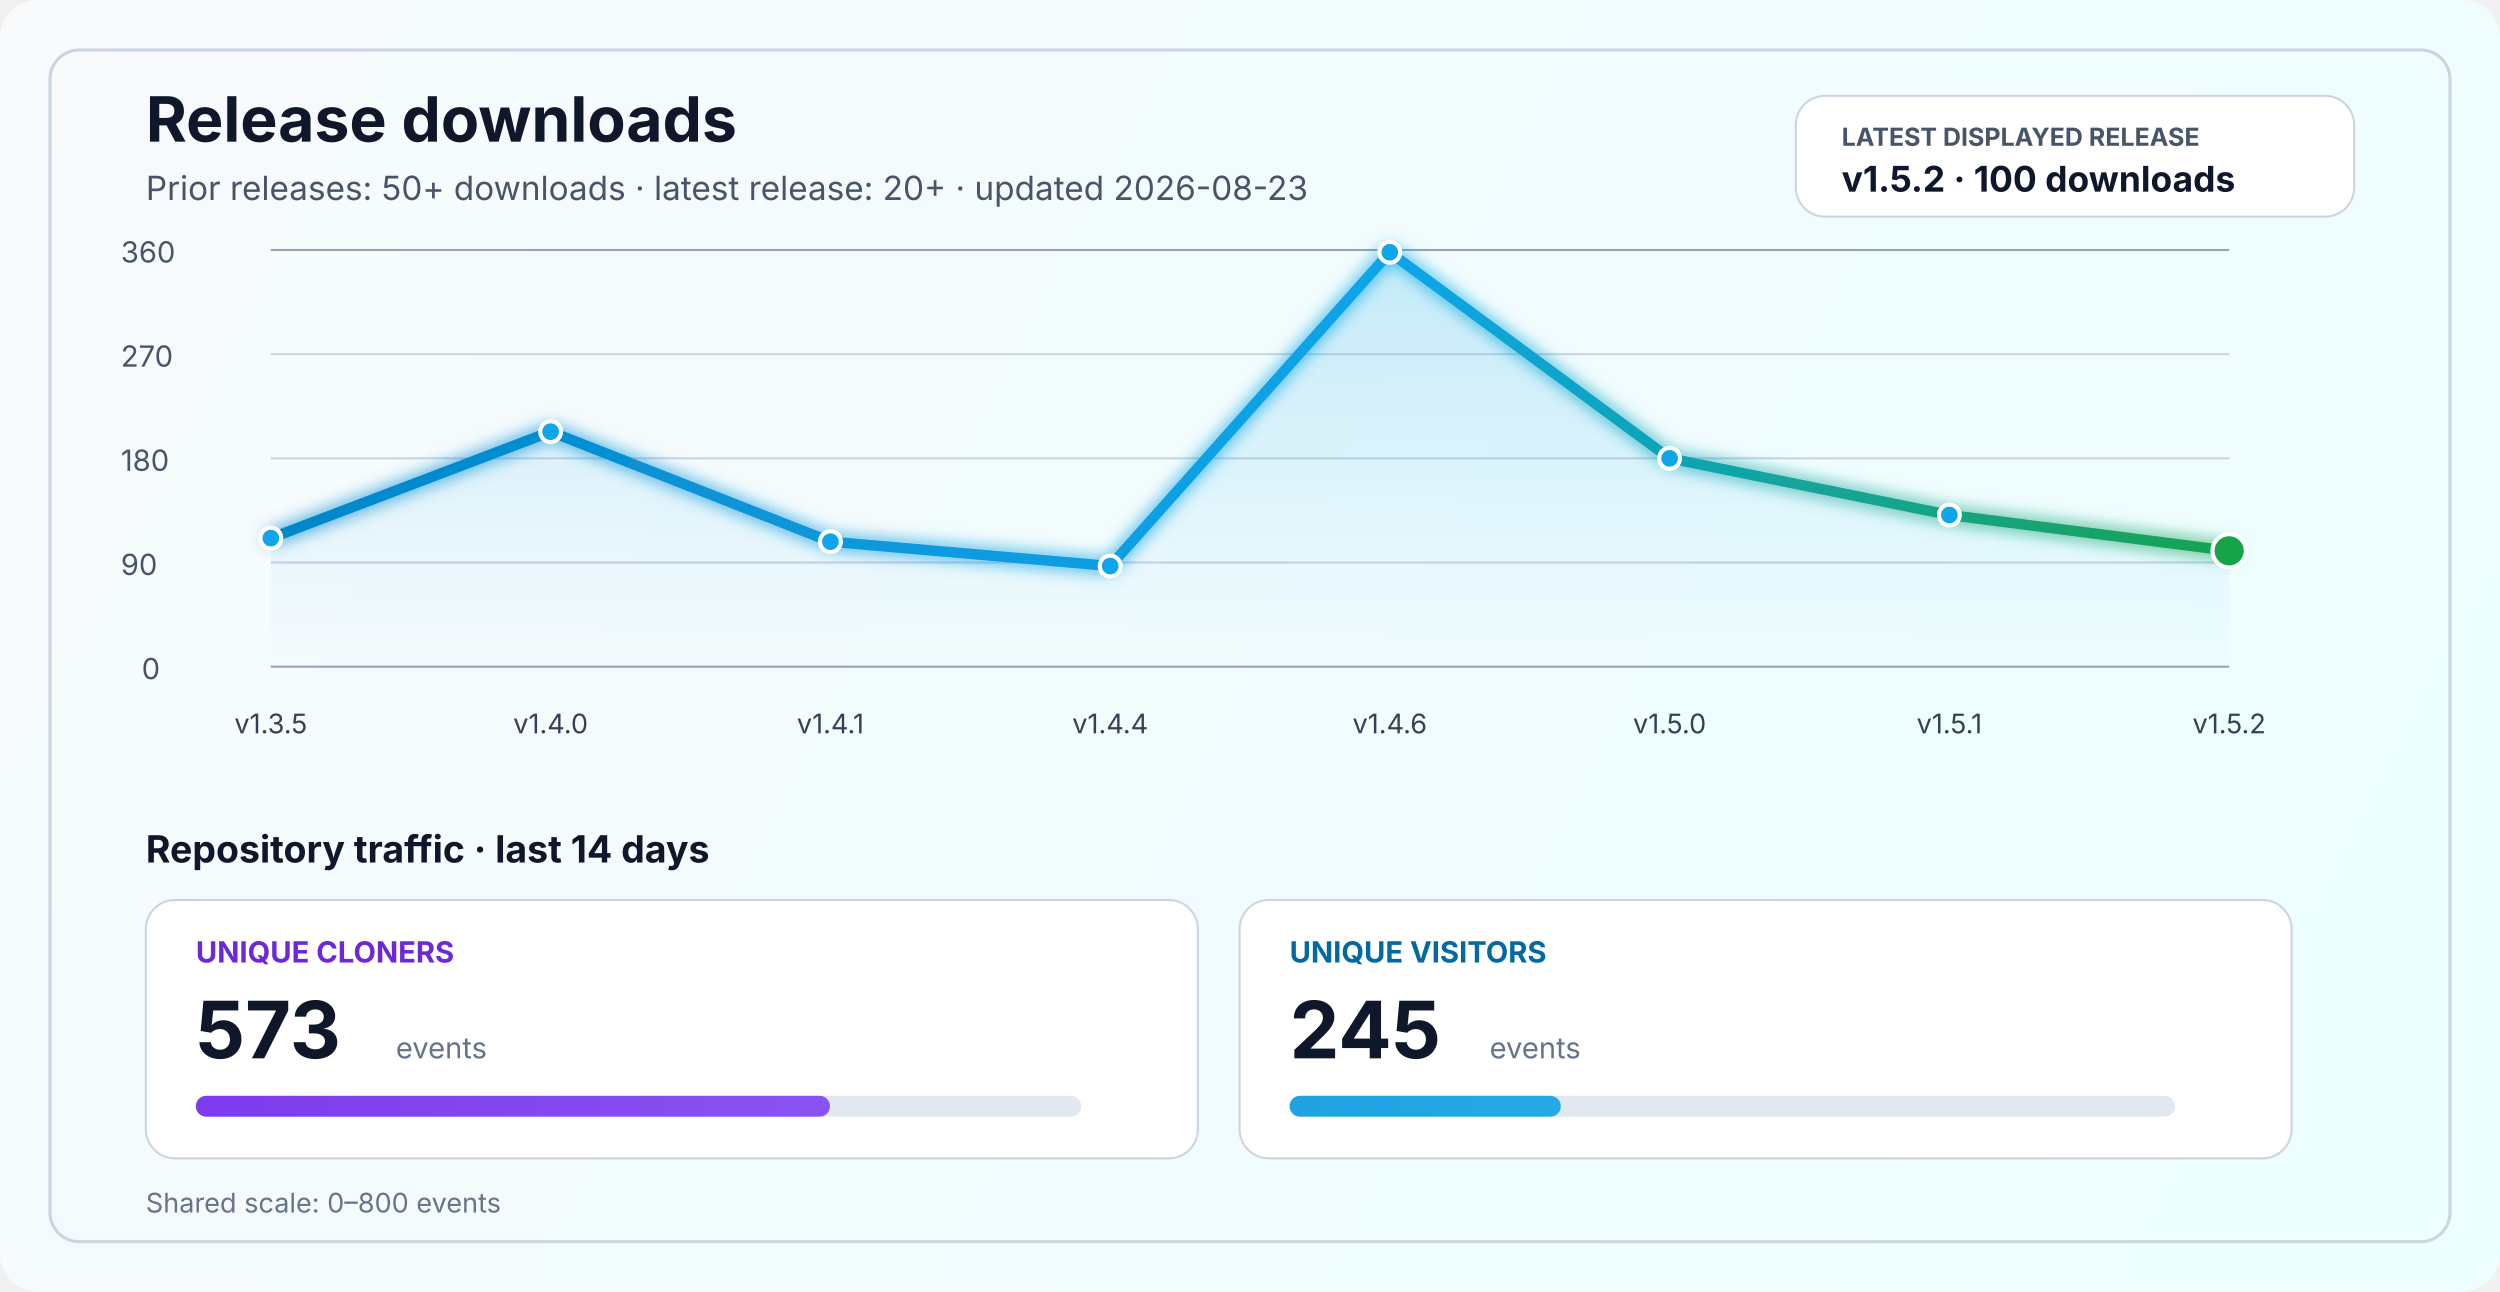
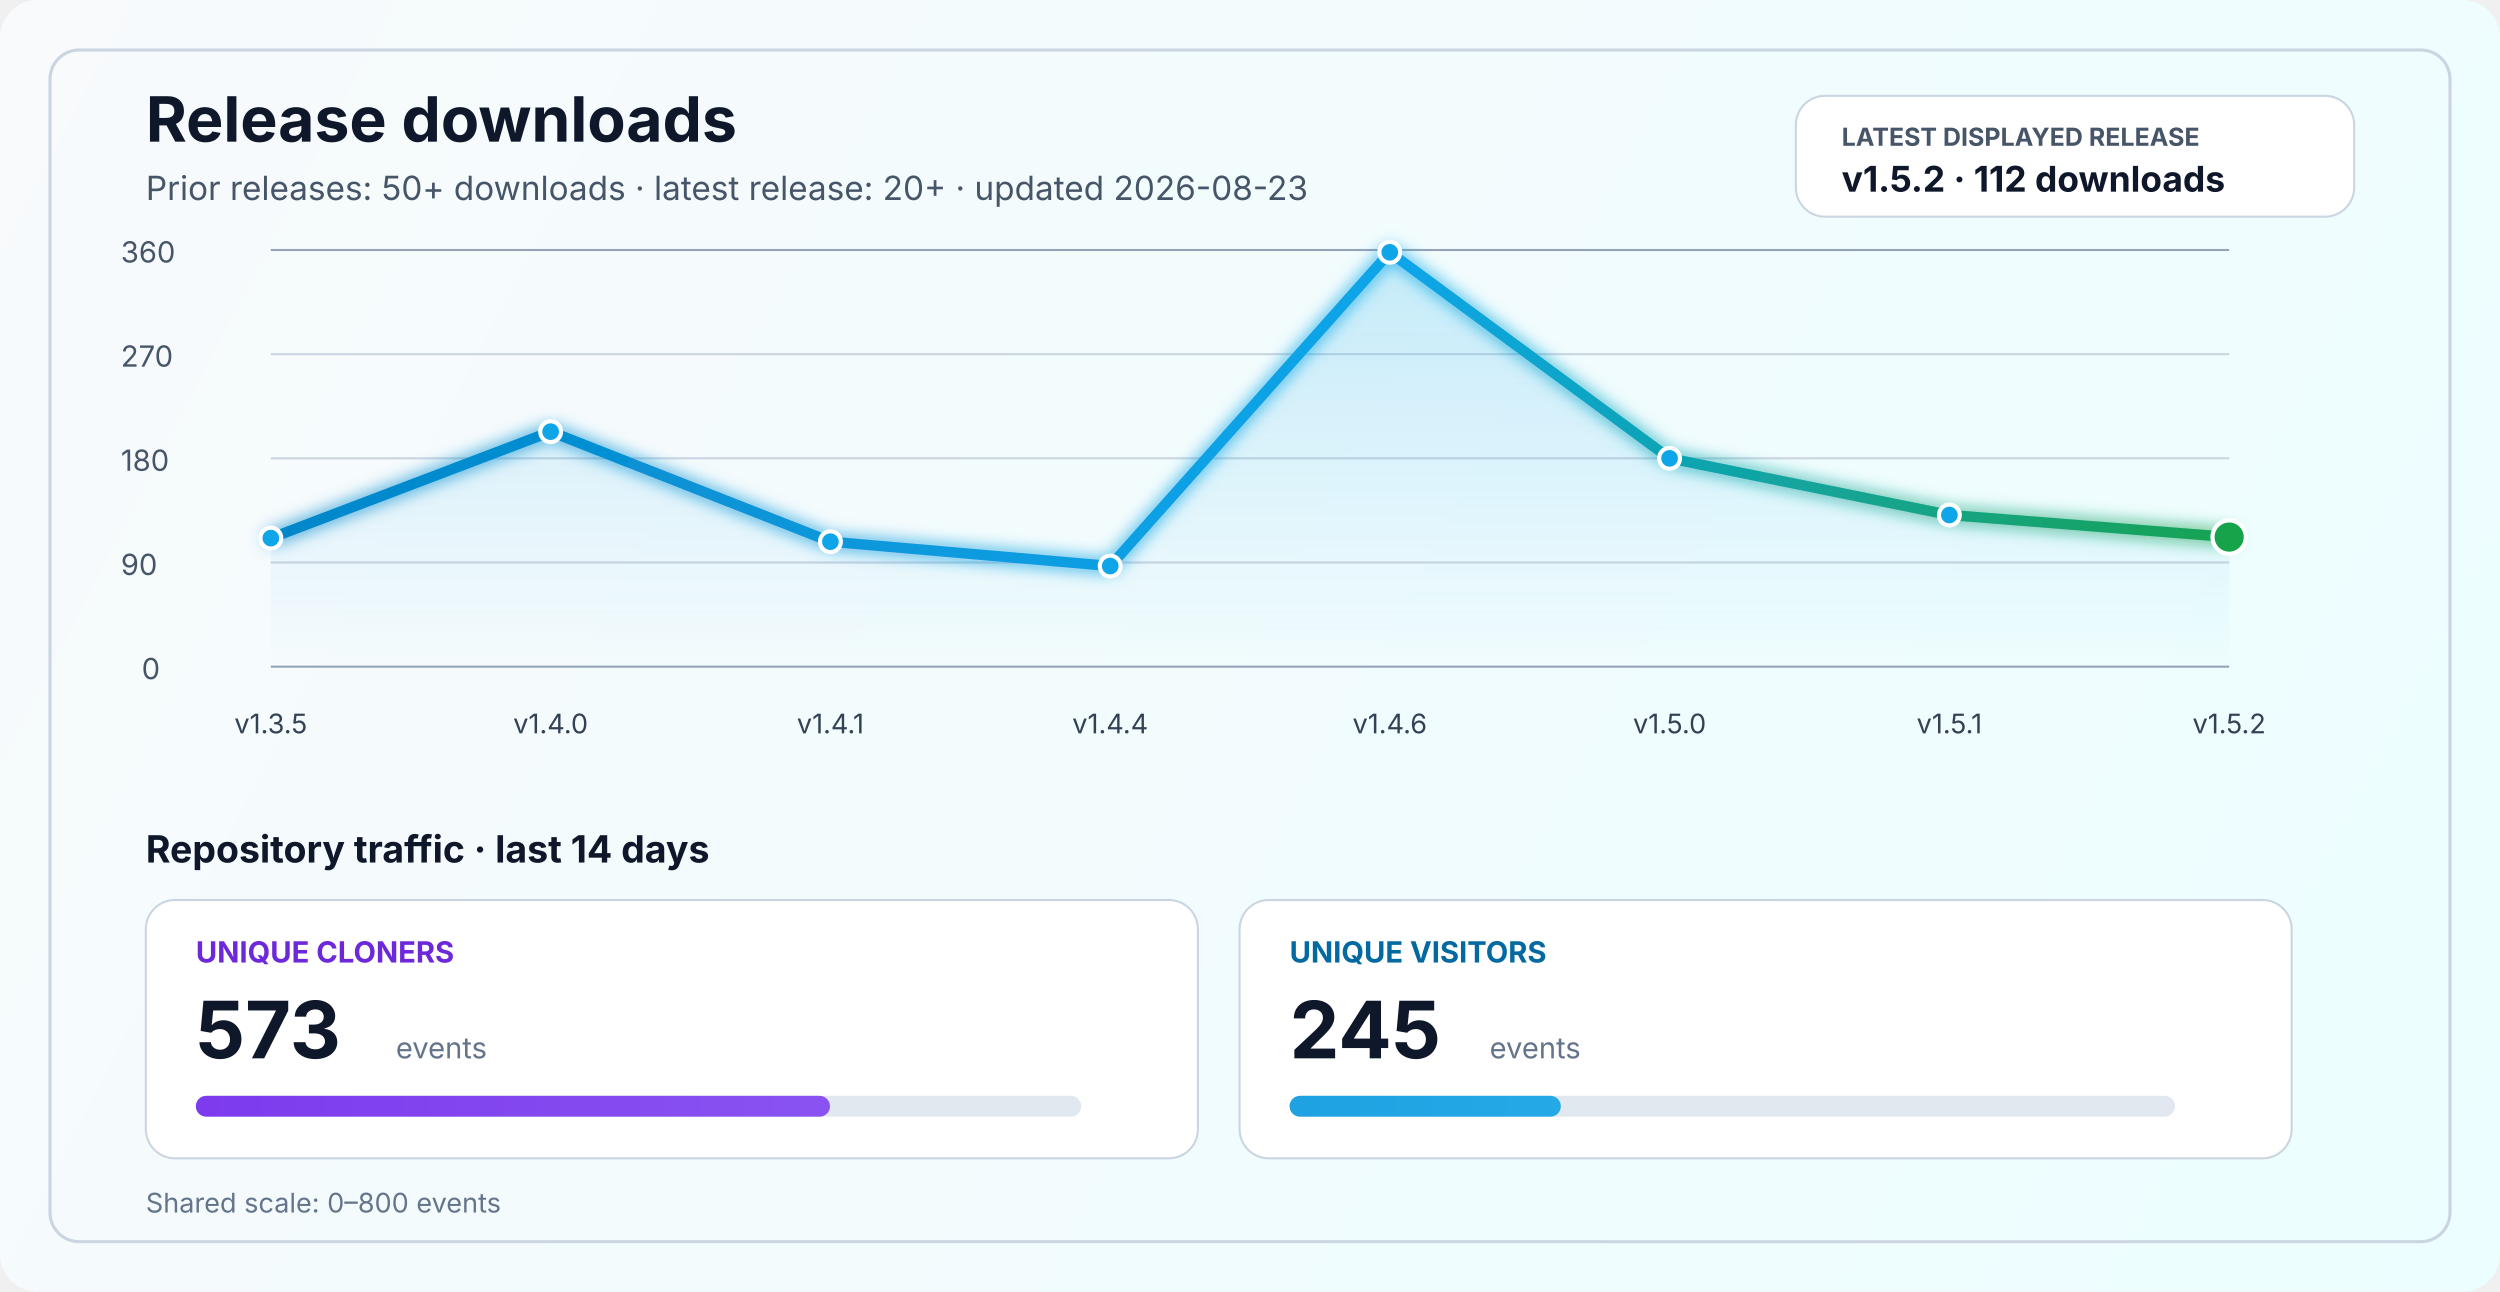
<svg xmlns="http://www.w3.org/2000/svg" width="1200" height="620" viewBox="0 0 1200 620" fill="none" role="img" aria-labelledby="title desc">
  <defs>
    <linearGradient id="bg" x1="0" y1="0" x2="1200" y2="620" gradientUnits="userSpaceOnUse">
      <stop stop-color="#F8FAFC" />
      <stop offset="1" stop-color="#ECFEFF" />
    </linearGradient>
    <linearGradient id="line" x1="130" y1="86" x2="1070" y2="340" gradientUnits="userSpaceOnUse">
      <stop stop-color="#0284C7" />
      <stop offset="0.55" stop-color="#0EA5E9" />
      <stop offset="1" stop-color="#16A34A" />
    </linearGradient>
    <linearGradient id="area" x1="0" y1="120" x2="0" y2="320" gradientUnits="userSpaceOnUse">
      <stop stop-color="#0EA5E9" stop-opacity="0.20" />
      <stop offset="1" stop-color="#0EA5E9" stop-opacity="0" />
    </linearGradient>
    <linearGradient id="cloneFill" x1="86" y1="450" x2="1110" y2="450" gradientUnits="userSpaceOnUse">
      <stop stop-color="#7C3AED" />
      <stop offset="1" stop-color="#A78BFA" />
    </linearGradient>
    <linearGradient id="viewFill" x1="86" y1="482" x2="1110" y2="482" gradientUnits="userSpaceOnUse">
      <stop stop-color="#0284C7" />
      <stop offset="1" stop-color="#38BDF8" />
    </linearGradient>
    <filter id="glow" x="-50%" y="-50%" width="200%" height="200%">
      <feGaussianBlur stdDeviation="4" result="blur" />
      <feMerge>
        <feMergeNode in="blur" />
        <feMergeNode in="SourceGraphic" />
      </feMerge>
    </filter>
  </defs>
  <rect width="1200" height="620" rx="18" fill="url(#bg)" />
  <rect x="24" y="24" width="1152" height="572" rx="14" stroke="#CBD5E1" stroke-width="1.5" />
  <text x="70" y="68" fill="#0F172A" font-size="30" font-family="SF Pro Display, -apple-system, BlinkMacSystemFont, Segoe UI, sans-serif" font-weight="700">Release downloads</text>
  <text x="70" y="96" fill="#475569" font-size="16" font-family="SF Pro Text, -apple-system, BlinkMacSystemFont, Segoe UI, sans-serif">Prior releases: 50+ downloads · latest release: 20+ · updated 2026-08-23</text>
  <rect x="862" y="46" width="268" height="58" rx="14" fill="#FFFFFF" stroke="#CBD5E1" stroke-width="1" />
  <text x="884" y="70" fill="#475569" font-size="12" font-family="SF Pro Text, -apple-system, BlinkMacSystemFont, Segoe UI, sans-serif" font-weight="700">LATEST DISPLAYED RELEASE</text>
-   <text x="884" y="92" fill="#0F172A" font-size="17" font-family="SF Pro Text, -apple-system, BlinkMacSystemFont, Segoe UI, sans-serif" font-weight="700">v1.5.2 · 100 downloads</text>
+   <text x="884" y="92" fill="#0F172A" font-size="17" font-family="SF Pro Text, -apple-system, BlinkMacSystemFont, Segoe UI, sans-serif" font-weight="700">v1.5.2 · 112 downloads</text>
  <line x1="130" y1="320.0" x2="1070" y2="320.0" stroke="#94A3B8" stroke-width="1" />
  <line x1="130" y1="270.0" x2="1070" y2="270.0" stroke="#CBD5E1" stroke-width="1" />
  <line x1="130" y1="220.0" x2="1070" y2="220.0" stroke="#CBD5E1" stroke-width="1" />
  <line x1="130" y1="170.0" x2="1070" y2="170.0" stroke="#CBD5E1" stroke-width="1" />
  <line x1="130" y1="120.0" x2="1070" y2="120.0" stroke="#94A3B8" stroke-width="1" />
  <text x="68" y="326.0" fill="#475569" font-size="14" font-family="SF Pro Text, -apple-system, BlinkMacSystemFont, Segoe UI, sans-serif">0</text>
  <text x="58" y="276.0" fill="#475569" font-size="14" font-family="SF Pro Text, -apple-system, BlinkMacSystemFont, Segoe UI, sans-serif">90</text>
  <text x="58" y="226.0" fill="#475569" font-size="14" font-family="SF Pro Text, -apple-system, BlinkMacSystemFont, Segoe UI, sans-serif">180</text>
  <text x="58" y="176.0" fill="#475569" font-size="14" font-family="SF Pro Text, -apple-system, BlinkMacSystemFont, Segoe UI, sans-serif">270</text>
  <text x="58" y="126.0" fill="#475569" font-size="14" font-family="SF Pro Text, -apple-system, BlinkMacSystemFont, Segoe UI, sans-serif">360</text>
-   <path d="M 130.0 258.3 L 264.3 207.2 L 398.6 260.0 L 532.9 271.7 L 667.1 121.1 L 801.4 220.0 L 935.7 247.2 L 1070.0 264.4 L 1070 320 L 130 320 Z" fill="url(#area)" />
-   <polyline points="130.0,258.3 264.3,207.2 398.6,260.0 532.9,271.7 667.1,121.1 801.4,220.0 935.7,247.2 1070.0,264.4" fill="none" stroke="url(#line)" stroke-width="5" stroke-linecap="round" stroke-linejoin="round" filter="url(#glow)" />
+   <path d="M 130.0 258.3 L 264.3 207.2 L 398.6 260.0 L 532.9 271.7 L 667.1 121.1 L 801.4 220.0 L 935.7 247.2 L 1070.0 257.8 L 1070 320 L 130 320 Z" fill="url(#area)" />
+   <polyline points="130.0,258.3 264.3,207.2 398.6,260.0 532.9,271.7 667.1,121.1 801.4,220.0 935.7,247.2 1070.0,257.8" fill="none" stroke="url(#line)" stroke-width="5" stroke-linecap="round" stroke-linejoin="round" filter="url(#glow)" />
  <circle cx="130.0" cy="258.3" r="5" fill="#0EA5E9" stroke="#FFFFFF" stroke-width="2" />
  <circle cx="264.3" cy="207.2" r="5" fill="#0EA5E9" stroke="#FFFFFF" stroke-width="2" />
  <circle cx="398.6" cy="260.0" r="5" fill="#0EA5E9" stroke="#FFFFFF" stroke-width="2" />
  <circle cx="532.9" cy="271.7" r="5" fill="#0EA5E9" stroke="#FFFFFF" stroke-width="2" />
  <circle cx="667.1" cy="121.1" r="5" fill="#0EA5E9" stroke="#FFFFFF" stroke-width="2" />
  <circle cx="801.4" cy="220.0" r="5" fill="#0EA5E9" stroke="#FFFFFF" stroke-width="2" />
  <circle cx="935.7" cy="247.2" r="5" fill="#0EA5E9" stroke="#FFFFFF" stroke-width="2" />
-   <circle cx="1070.0" cy="264.4" r="8" fill="#16A34A" stroke="#FFFFFF" stroke-width="2" />
+   <circle cx="1070.0" cy="257.8" r="8" fill="#16A34A" stroke="#FFFFFF" stroke-width="2" />
  <text x="130.0" y="352" text-anchor="middle" fill="#334155" font-size="13" font-family="SF Pro Text, -apple-system, BlinkMacSystemFont, Segoe UI, sans-serif">v1.3.5</text>
  <text x="264.3" y="352" text-anchor="middle" fill="#334155" font-size="13" font-family="SF Pro Text, -apple-system, BlinkMacSystemFont, Segoe UI, sans-serif">v1.4.0</text>
  <text x="398.6" y="352" text-anchor="middle" fill="#334155" font-size="13" font-family="SF Pro Text, -apple-system, BlinkMacSystemFont, Segoe UI, sans-serif">v1.4.1</text>
  <text x="532.9" y="352" text-anchor="middle" fill="#334155" font-size="13" font-family="SF Pro Text, -apple-system, BlinkMacSystemFont, Segoe UI, sans-serif">v1.4.4</text>
  <text x="667.1" y="352" text-anchor="middle" fill="#334155" font-size="13" font-family="SF Pro Text, -apple-system, BlinkMacSystemFont, Segoe UI, sans-serif">v1.4.6</text>
  <text x="801.4" y="352" text-anchor="middle" fill="#334155" font-size="13" font-family="SF Pro Text, -apple-system, BlinkMacSystemFont, Segoe UI, sans-serif">v1.5.0</text>
  <text x="935.7" y="352" text-anchor="middle" fill="#334155" font-size="13" font-family="SF Pro Text, -apple-system, BlinkMacSystemFont, Segoe UI, sans-serif">v1.5.1</text>
  <text x="1070.0" y="352" text-anchor="middle" fill="#334155" font-size="13" font-family="SF Pro Text, -apple-system, BlinkMacSystemFont, Segoe UI, sans-serif">v1.5.2</text>
  <text x="70" y="414" fill="#0F172A" font-size="18" font-family="SF Pro Text, -apple-system, BlinkMacSystemFont, Segoe UI, sans-serif" font-weight="700">Repository traffic · last 14 days</text>
  <rect x="70" y="432" width="505" height="124" rx="14" fill="#FFFFFF" stroke="#CBD5E1" stroke-width="1" />
  <text x="94" y="462" fill="#6D28D9" font-size="14" font-family="SF Pro Text, -apple-system, BlinkMacSystemFont, Segoe UI, sans-serif" font-weight="700">UNIQUE CLONERS</text>
  <text x="94" y="508" fill="#0F172A" font-size="38" font-family="SF Pro Display, -apple-system, BlinkMacSystemFont, Segoe UI, sans-serif" font-weight="700">573</text>
  <text x="190" y="508" fill="#64748B" font-size="14" font-family="SF Pro Text, -apple-system, BlinkMacSystemFont, Segoe UI, sans-serif">events</text>
  <rect x="94" y="526" width="425" height="10" rx="5" fill="#E2E8F0" />
  <rect x="94" y="526" width="304.4" height="10" rx="5" fill="url(#cloneFill)" />
  <rect x="595" y="432" width="505" height="124" rx="14" fill="#FFFFFF" stroke="#CBD5E1" stroke-width="1" />
  <text x="619" y="462" fill="#0369A1" font-size="14" font-family="SF Pro Text, -apple-system, BlinkMacSystemFont, Segoe UI, sans-serif" font-weight="700">UNIQUE VISITORS</text>
  <text x="619" y="508" fill="#0F172A" font-size="38" font-family="SF Pro Display, -apple-system, BlinkMacSystemFont, Segoe UI, sans-serif" font-weight="700">245</text>
  <text x="715" y="508" fill="#64748B" font-size="14" font-family="SF Pro Text, -apple-system, BlinkMacSystemFont, Segoe UI, sans-serif">events</text>
  <rect x="619" y="526" width="425" height="10" rx="5" fill="#E2E8F0" />
  <rect x="619" y="526" width="130.2" height="10" rx="5" fill="url(#viewFill)" />
  <text x="70" y="582" fill="#64748B" font-size="13" font-family="SF Pro Text, -apple-system, BlinkMacSystemFont, Segoe UI, sans-serif">Shared scale: 0–800 events</text>
</svg>
